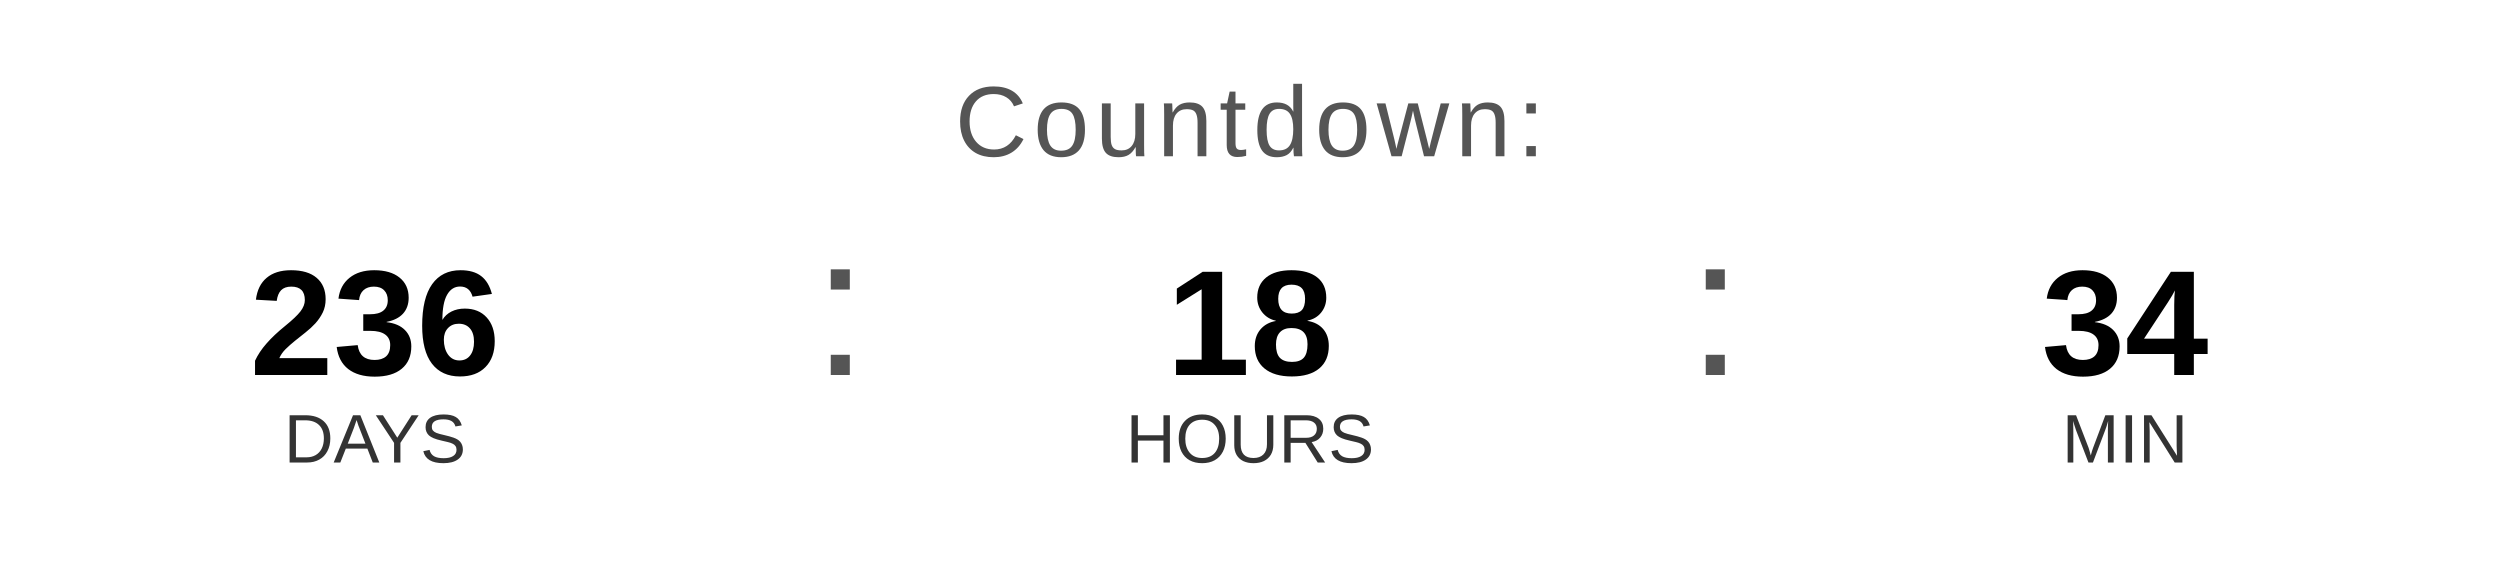
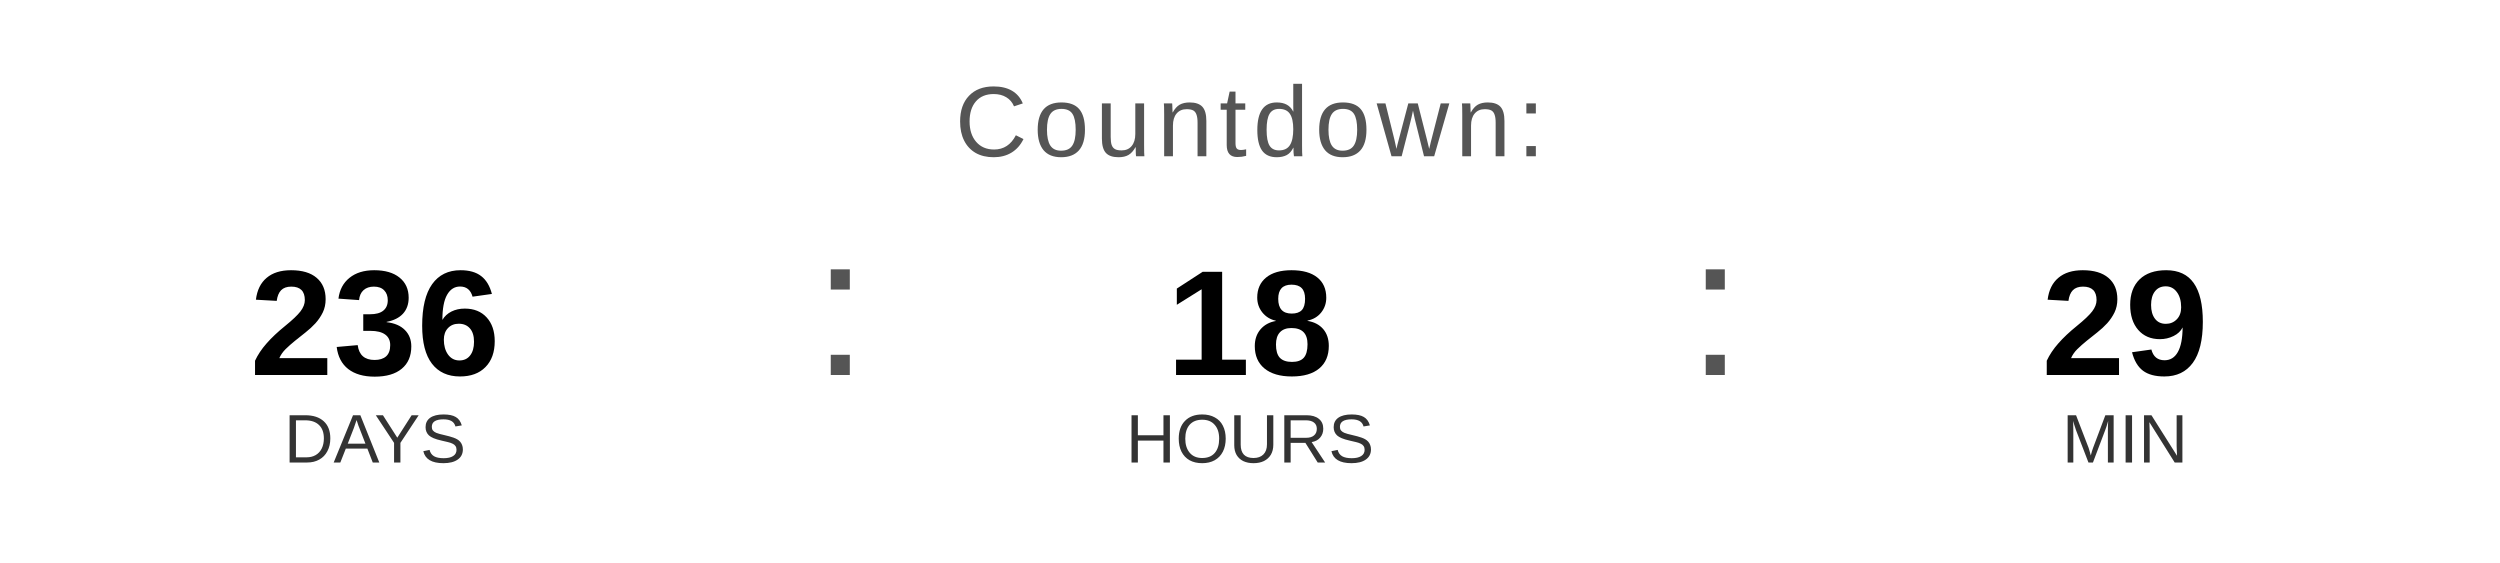
<svg xmlns="http://www.w3.org/2000/svg" width="400" height="90" viewBox="0 0 400 90">
  <text x="200" y="25" font-family="Arial, Helvetica, sans-serif" font-size="16" fill="#555555" text-anchor="middle" letter-spacing="1">
    Countdown:
  </text>
  <text x="60" y="60" font-family="Arial, Helvetica, sans-serif" font-size="24" font-weight="bold" fill="#000000" text-anchor="middle">236</text>
  <text x="60" y="74" font-family="Arial, Helvetica, sans-serif" font-size="11" fill="#333333" text-anchor="middle">DAYS</text>
  <text x="130" y="60" font-family="Arial, sans-serif" font-size="32" fill="#555555">:</text>
  <text x="200" y="60" font-family="Arial, Helvetica, sans-serif" font-size="24" font-weight="bold" fill="#000000" text-anchor="middle">18</text>
  <text x="200" y="74" font-family="Arial, Helvetica, sans-serif" font-size="11" fill="#333333" text-anchor="middle">HOURS</text>
  <text x="270" y="60" font-family="Arial, sans-serif" font-size="32" fill="#555555">:</text>
-   <text x="340" y="60" font-family="Arial, Helvetica, sans-serif" font-size="24" font-weight="bold" fill="#000000" text-anchor="middle">34</text>
+   <text x="340" y="60" font-family="Arial, Helvetica, sans-serif" font-size="24" font-weight="bold" fill="#000000" text-anchor="middle">29</text>
  <text x="340" y="74" font-family="Arial, Helvetica, sans-serif" font-size="11" fill="#333333" text-anchor="middle">MIN</text>
</svg>
